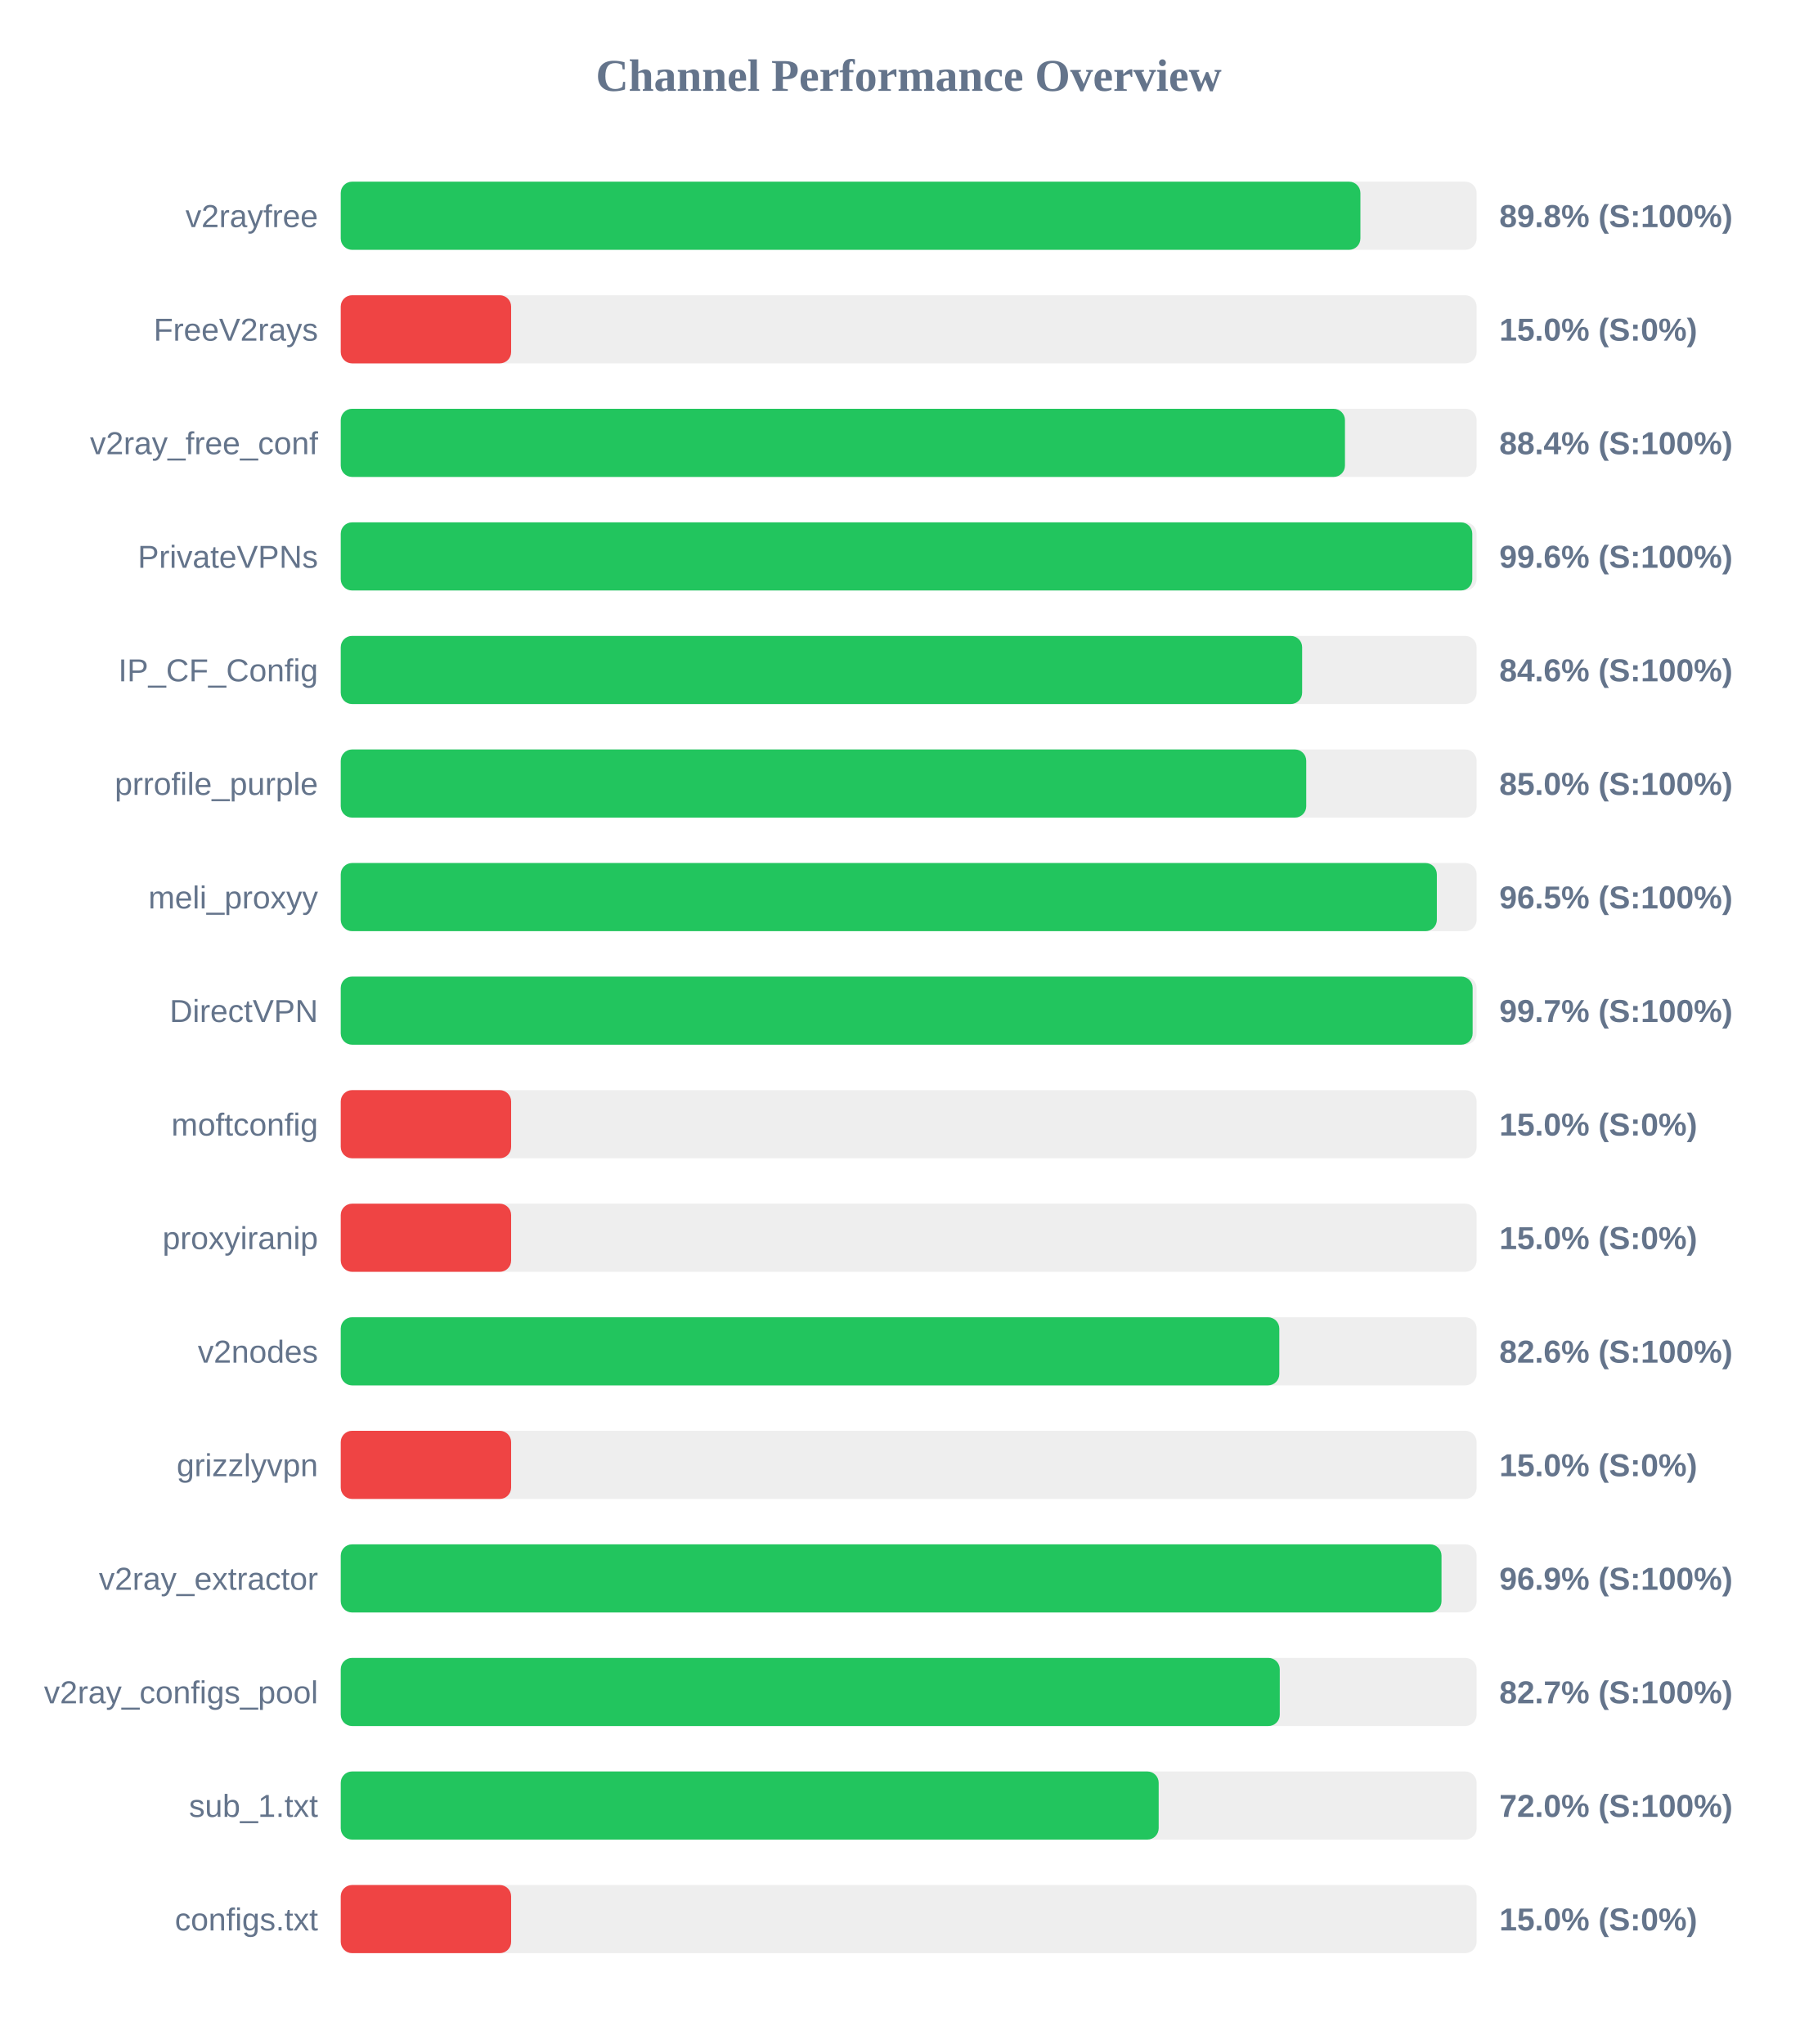
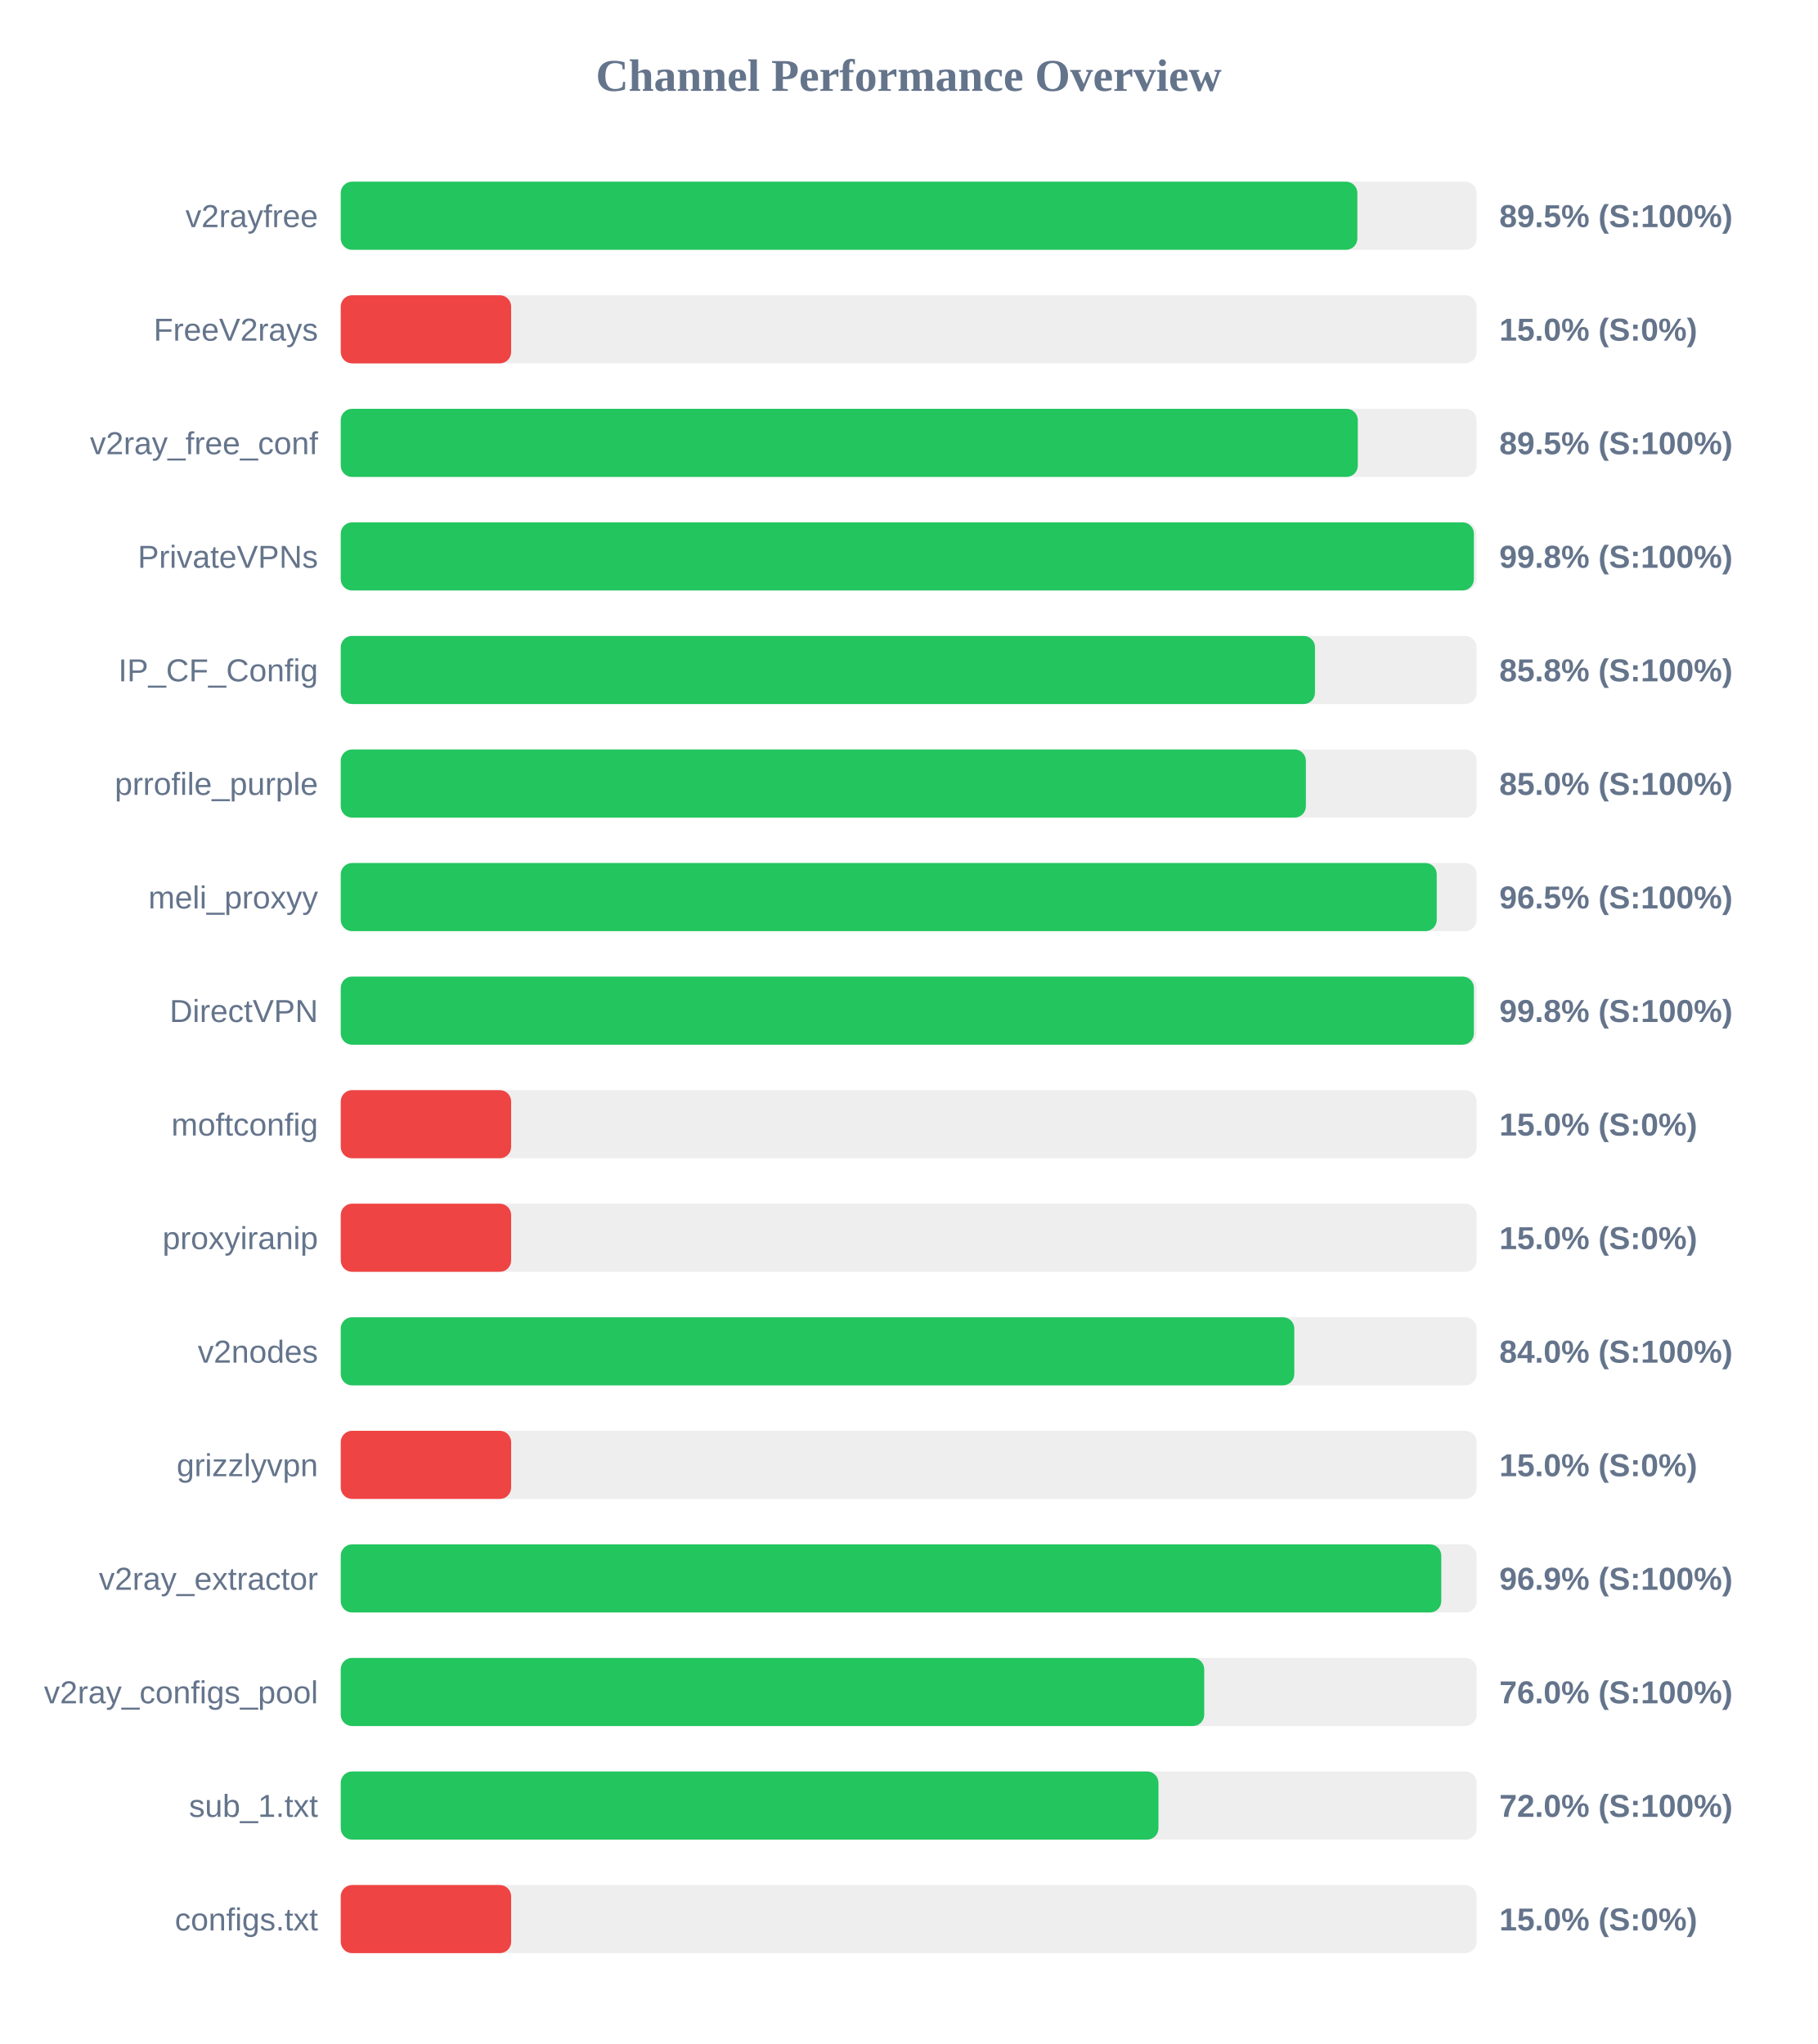
<svg xmlns="http://www.w3.org/2000/svg" width="800" height="900" version="1.1">
  <style>
        .row { font: 14px Arial; fill: #64748b; }
        .score { font: bold 14px Arial; fill: #64748b; }
    </style>
  <text x="400" y="40" text-anchor="middle" font-size="20px" font-weight="bold" fill="#64748b">Channel Performance Overview</text>
  <rect x="150" y="80" width="500" height="30" fill="#eee" rx="5" />
-   <rect x="150" y="80" width="448.85" height="30" fill="#22c55e" rx="5" />
+   <rect x="150" y="80" width="447.5" height="30" fill="#22c55e" rx="5" />
  <text x="140" y="100" text-anchor="end" class="row">v2rayfree</text>
-   <text x="660" y="100" text-anchor="start" class="score">89.8% (S:100%)</text>
+   <text x="660" y="100" text-anchor="start" class="score">89.5% (S:100%)</text>
  <rect x="150" y="130" width="500" height="30" fill="#eee" rx="5" />
  <rect x="150" y="130" width="75.0" height="30" fill="#ef4444" rx="5" />
  <text x="140" y="150" text-anchor="end" class="row">FreeV2rays</text>
  <text x="660" y="150" text-anchor="start" class="score">15.0% (S:0%)</text>
  <rect x="150" y="180" width="500" height="30" fill="#eee" rx="5" />
-   <rect x="150" y="180" width="442.05" height="30" fill="#22c55e" rx="5" />
+   <rect x="150" y="180" width="447.7" height="30" fill="#22c55e" rx="5" />
  <text x="140" y="200" text-anchor="end" class="row">v2ray_free_conf</text>
-   <text x="660" y="200" text-anchor="start" class="score">88.4% (S:100%)</text>
+   <text x="660" y="200" text-anchor="start" class="score">89.5% (S:100%)</text>
  <rect x="150" y="230" width="500" height="30" fill="#eee" rx="5" />
-   <rect x="150" y="230" width="498.1" height="30" fill="#22c55e" rx="5" />
+   <rect x="150" y="230" width="498.8" height="30" fill="#22c55e" rx="5" />
  <text x="140" y="250" text-anchor="end" class="row">PrivateVPNs</text>
-   <text x="660" y="250" text-anchor="start" class="score">99.6% (S:100%)</text>
+   <text x="660" y="250" text-anchor="start" class="score">99.8% (S:100%)</text>
  <rect x="150" y="280" width="500" height="30" fill="#eee" rx="5" />
-   <rect x="150" y="280" width="423.2" height="30" fill="#22c55e" rx="5" />
+   <rect x="150" y="280" width="428.85" height="30" fill="#22c55e" rx="5" />
  <text x="140" y="300" text-anchor="end" class="row">IP_CF_Config</text>
-   <text x="660" y="300" text-anchor="start" class="score">84.6% (S:100%)</text>
+   <text x="660" y="300" text-anchor="start" class="score">85.8% (S:100%)</text>
  <rect x="150" y="330" width="500" height="30" fill="#eee" rx="5" />
-   <rect x="150" y="330" width="425.0" height="30" fill="#22c55e" rx="5" />
+   <rect x="150" y="330" width="424.85" height="30" fill="#22c55e" rx="5" />
  <text x="140" y="350" text-anchor="end" class="row">prrofile_purple</text>
  <text x="660" y="350" text-anchor="start" class="score">85.0% (S:100%)</text>
  <rect x="150" y="380" width="500" height="30" fill="#eee" rx="5" />
-   <rect x="150" y="380" width="482.5" height="30" fill="#22c55e" rx="5" />
+   <rect x="150" y="380" width="482.45" height="30" fill="#22c55e" rx="5" />
  <text x="140" y="400" text-anchor="end" class="row">meli_proxyy</text>
  <text x="660" y="400" text-anchor="start" class="score">96.5% (S:100%)</text>
  <rect x="150" y="430" width="500" height="30" fill="#eee" rx="5" />
-   <rect x="150" y="430" width="498.25" height="30" fill="#22c55e" rx="5" />
+   <rect x="150" y="430" width="498.8" height="30" fill="#22c55e" rx="5" />
  <text x="140" y="450" text-anchor="end" class="row">DirectVPN</text>
-   <text x="660" y="450" text-anchor="start" class="score">99.7% (S:100%)</text>
+   <text x="660" y="450" text-anchor="start" class="score">99.8% (S:100%)</text>
  <rect x="150" y="480" width="500" height="30" fill="#eee" rx="5" />
  <rect x="150" y="480" width="75.0" height="30" fill="#ef4444" rx="5" />
  <text x="140" y="500" text-anchor="end" class="row">moftconfig</text>
  <text x="660" y="500" text-anchor="start" class="score">15.0% (S:0%)</text>
  <rect x="150" y="530" width="500" height="30" fill="#eee" rx="5" />
  <rect x="150" y="530" width="75.0" height="30" fill="#ef4444" rx="5" />
  <text x="140" y="550" text-anchor="end" class="row">proxyiranip</text>
  <text x="660" y="550" text-anchor="start" class="score">15.0% (S:0%)</text>
  <rect x="150" y="580" width="500" height="30" fill="#eee" rx="5" />
-   <rect x="150" y="580" width="413.15" height="30" fill="#22c55e" rx="5" />
+   <rect x="150" y="580" width="419.75" height="30" fill="#22c55e" rx="5" />
  <text x="140" y="600" text-anchor="end" class="row">v2nodes</text>
-   <text x="660" y="600" text-anchor="start" class="score">82.6% (S:100%)</text>
+   <text x="660" y="600" text-anchor="start" class="score">84.0% (S:100%)</text>
  <rect x="150" y="630" width="500" height="30" fill="#eee" rx="5" />
  <rect x="150" y="630" width="75.0" height="30" fill="#ef4444" rx="5" />
  <text x="140" y="650" text-anchor="end" class="row">grizzlyvpn</text>
  <text x="660" y="650" text-anchor="start" class="score">15.0% (S:0%)</text>
  <rect x="150" y="680" width="500" height="30" fill="#eee" rx="5" />
-   <rect x="150" y="680" width="484.55" height="30" fill="#22c55e" rx="5" />
+   <rect x="150" y="680" width="484.45" height="30" fill="#22c55e" rx="5" />
  <text x="140" y="700" text-anchor="end" class="row">v2ray_extractor</text>
  <text x="660" y="700" text-anchor="start" class="score">96.9% (S:100%)</text>
  <rect x="150" y="730" width="500" height="30" fill="#eee" rx="5" />
-   <rect x="150" y="730" width="413.35" height="30" fill="#22c55e" rx="5" />
+   <rect x="150" y="730" width="380.1" height="30" fill="#22c55e" rx="5" />
  <text x="140" y="750" text-anchor="end" class="row">v2ray_configs_pool</text>
-   <text x="660" y="750" text-anchor="start" class="score">82.7% (S:100%)</text>
+   <text x="660" y="750" text-anchor="start" class="score">76.0% (S:100%)</text>
  <rect x="150" y="780" width="500" height="30" fill="#eee" rx="5" />
-   <rect x="150" y="780" width="360.05" height="30" fill="#22c55e" rx="5" />
+   <rect x="150" y="780" width="359.95" height="30" fill="#22c55e" rx="5" />
  <text x="140" y="800" text-anchor="end" class="row">sub_1.txt</text>
  <text x="660" y="800" text-anchor="start" class="score">72.0% (S:100%)</text>
  <rect x="150" y="830" width="500" height="30" fill="#eee" rx="5" />
  <rect x="150" y="830" width="75.0" height="30" fill="#ef4444" rx="5" />
  <text x="140" y="850" text-anchor="end" class="row">configs.txt</text>
  <text x="660" y="850" text-anchor="start" class="score">15.0% (S:0%)</text>
</svg>
